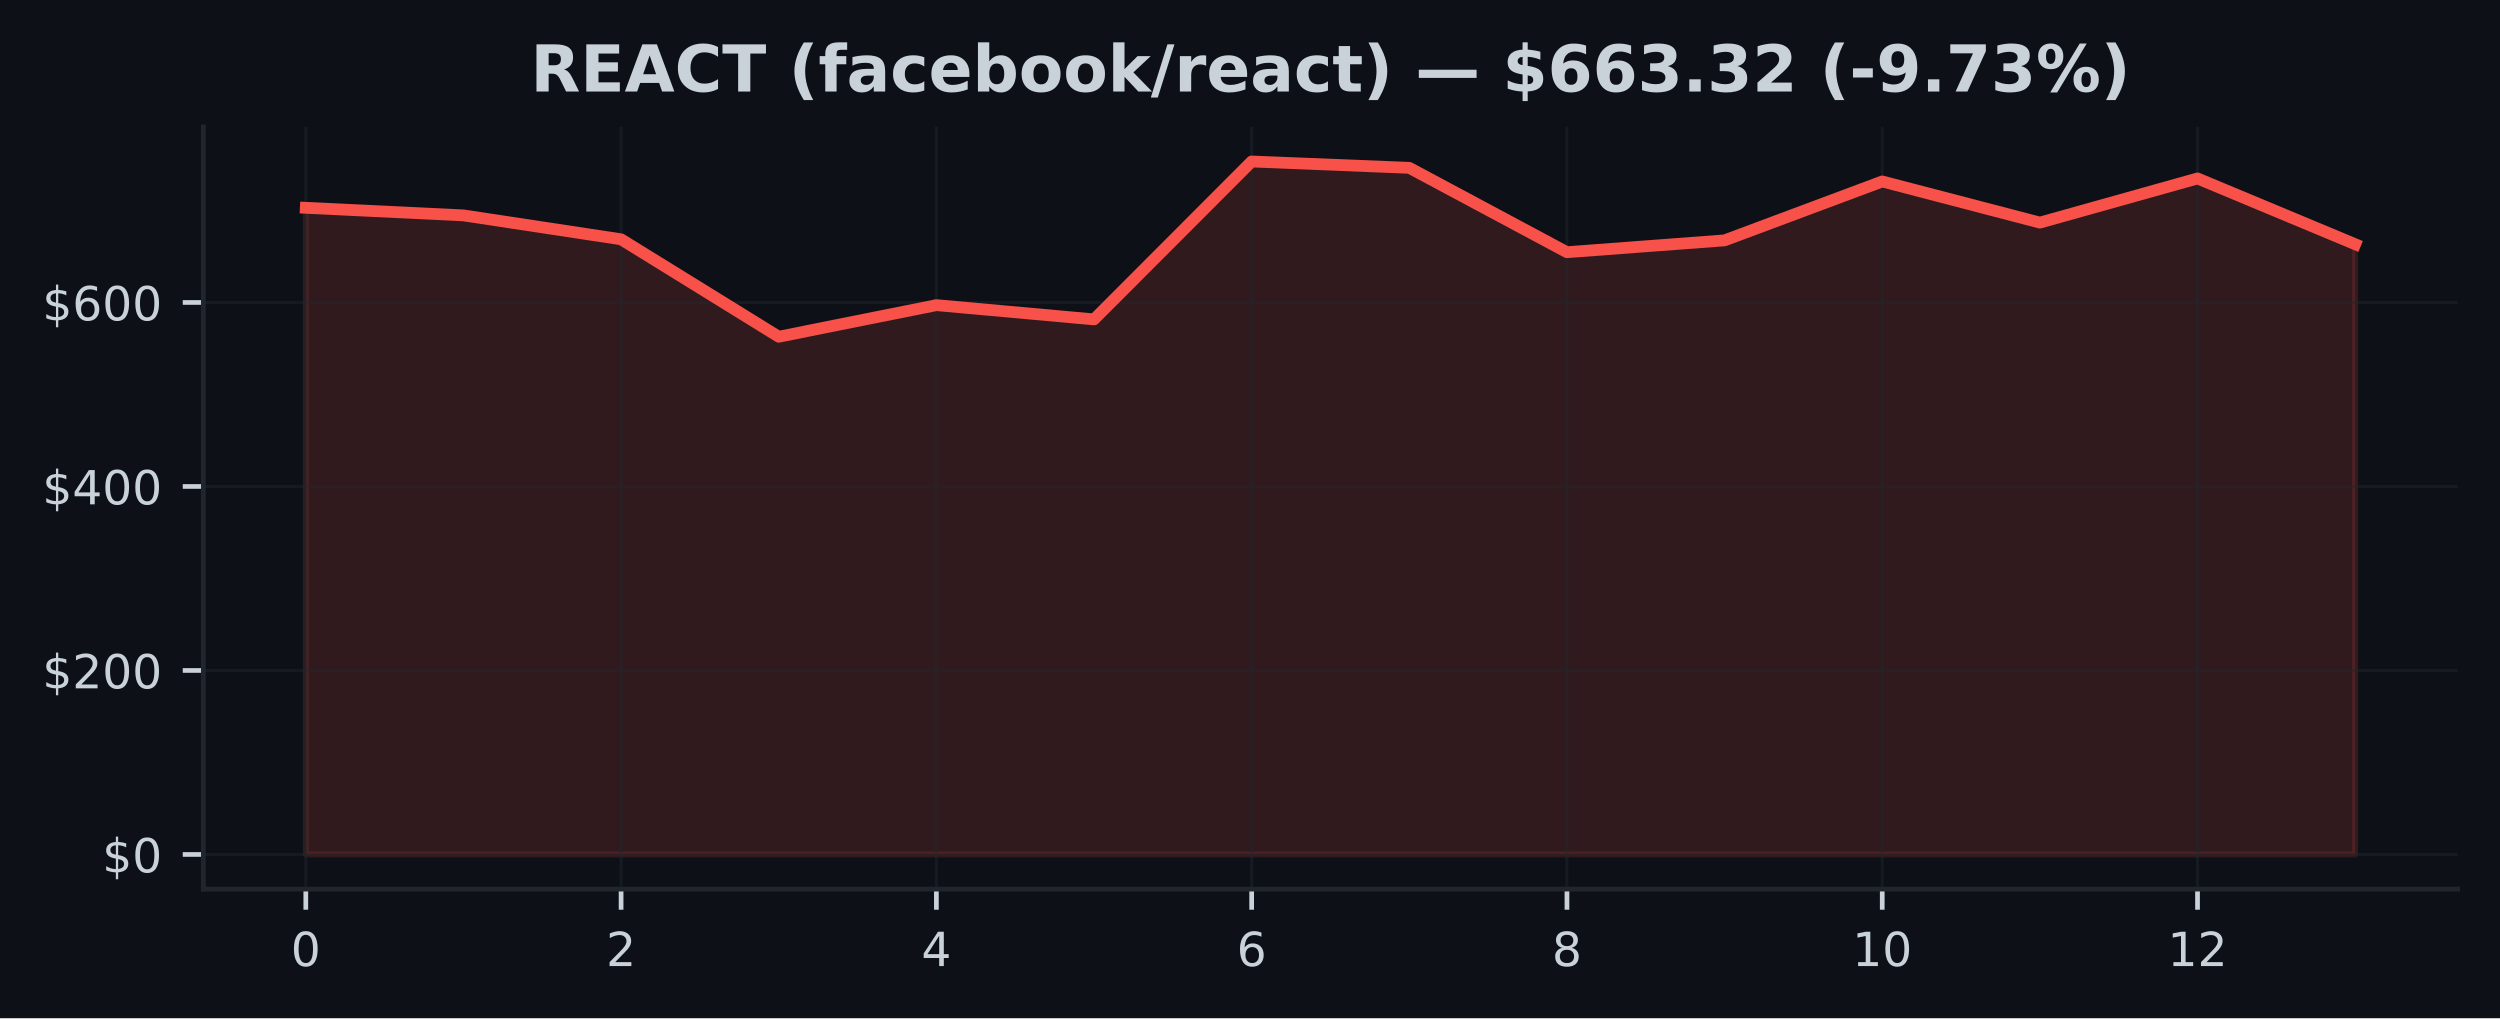
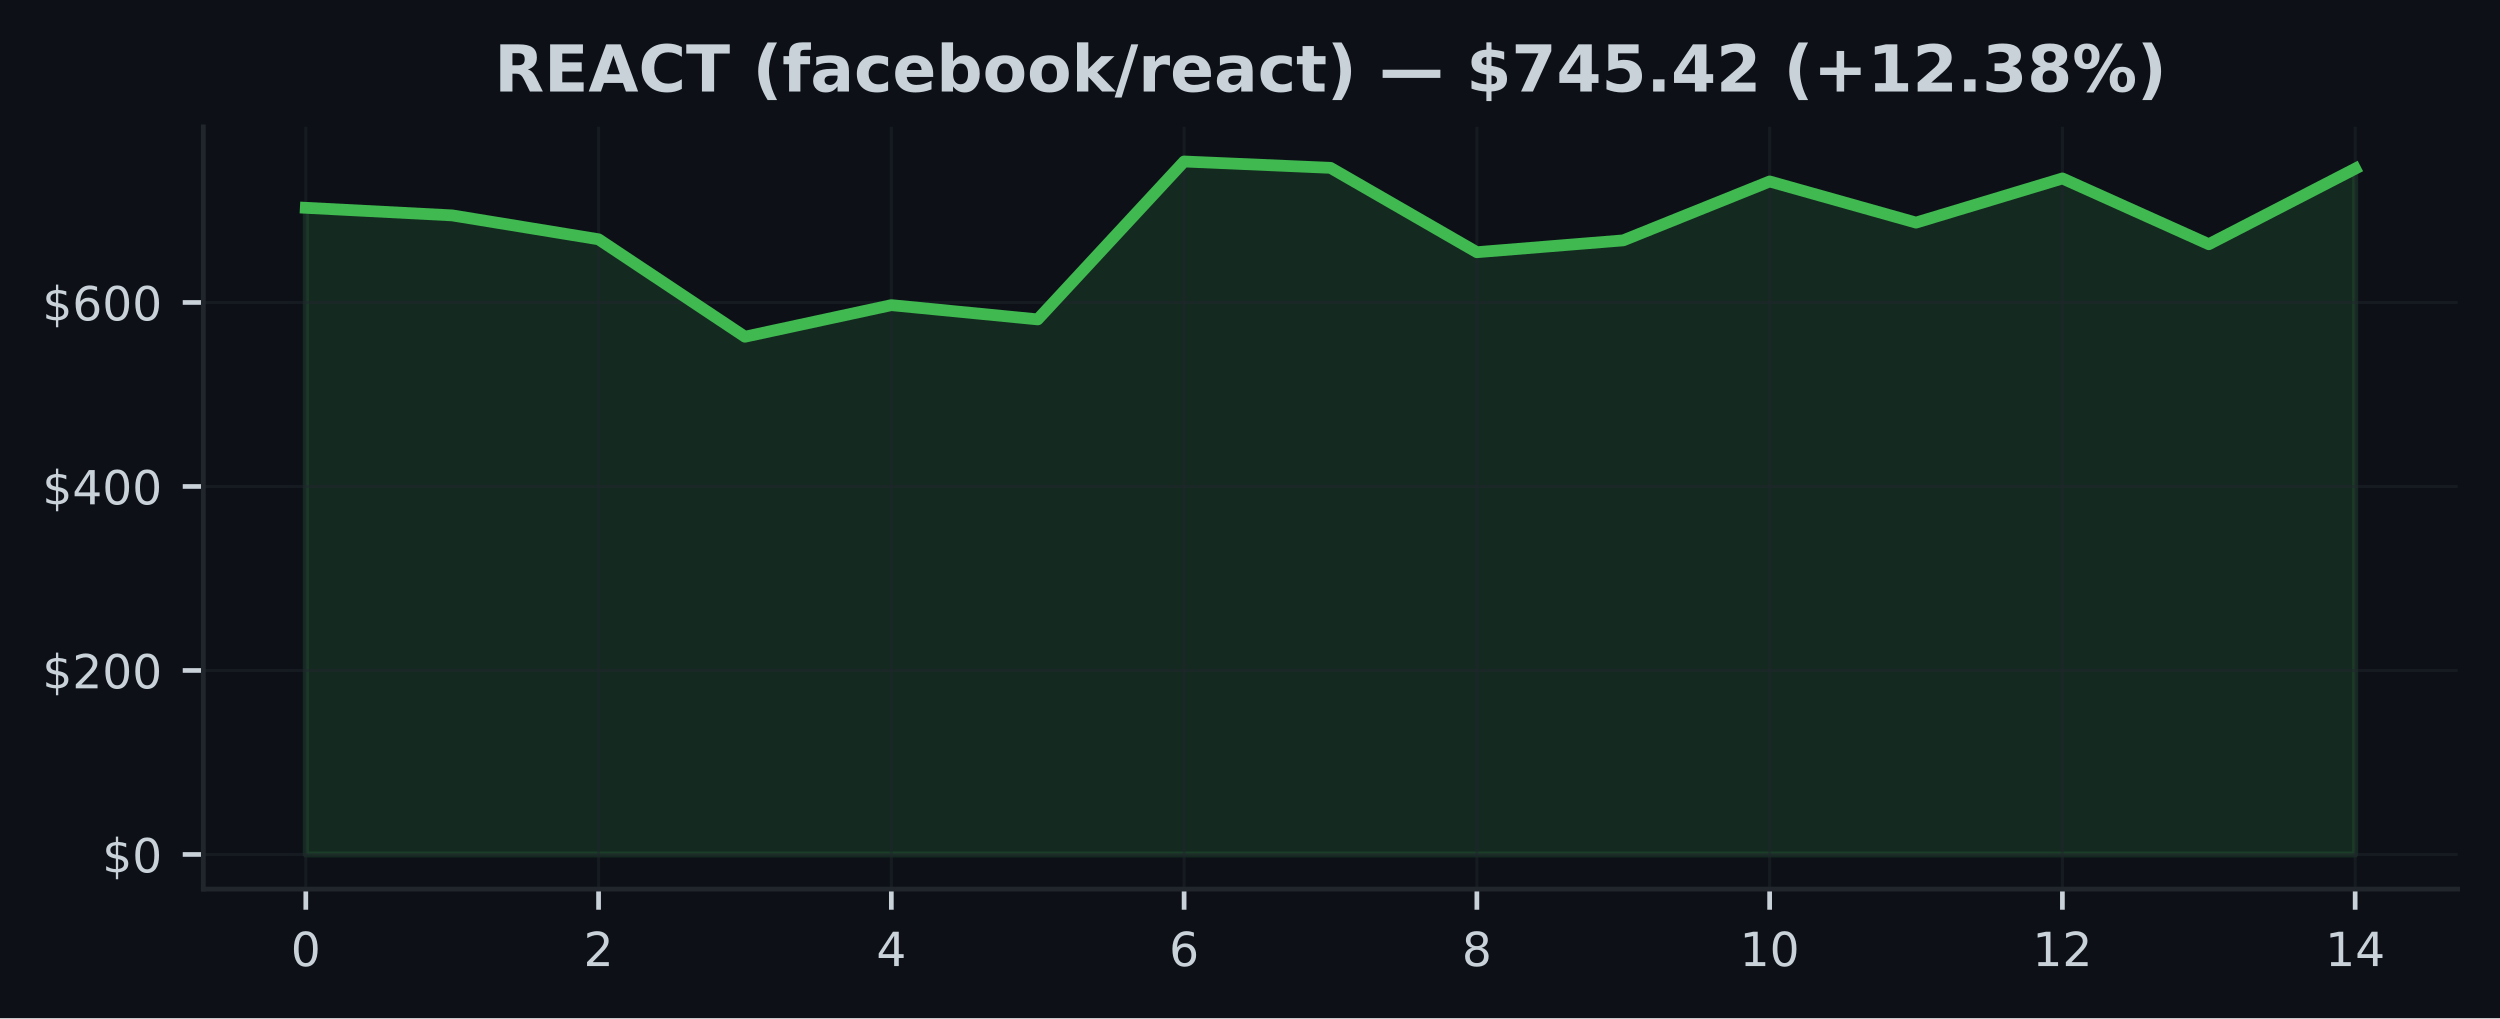
<svg xmlns="http://www.w3.org/2000/svg" xmlns:xlink="http://www.w3.org/1999/xlink" width="424.91pt" height="173.061pt" viewBox="0 0 424.91 173.061" version="1.1">
  <defs>
    <style type="text/css">*{stroke-linejoin: round; stroke-linecap: butt}</style>
  </defs>
  <g id="figure_1">
    <g id="patch_1">
      <path d="M 0 173.061  L 424.91 173.061  L 424.91 0  L 0 0  z " style="fill: #0d1117" />
    </g>
    <g id="axes_1">
      <g id="patch_2">
        <path d="M 34.56 151.118  L 417.71 151.118  L 417.71 21.558  L 34.56 21.558  z " style="fill: #0d1117" />
      </g>
      <g id="FillBetweenPolyCollection_1">
        <defs>
-           <path id="m80e72abc39" d="M 51.976 -27.832  L 51.976 -137.74  L 78.77 -136.45  L 105.563 -132.387  L 132.357 -115.827  L 159.151 -121.199  L 185.944 -118.775  L 212.738 -145.613  L 239.532 -144.531  L 266.326 -130.194  L 293.119 -132.208  L 319.913 -142.219  L 346.707 -135.225  L 373.5 -142.732  L 400.294 -131.552  L 400.294 -27.832  L 400.294 -27.832  L 373.5 -27.832  L 346.707 -27.832  L 319.913 -27.832  L 293.119 -27.832  L 266.326 -27.832  L 239.532 -27.832  L 212.738 -27.832  L 185.944 -27.832  L 159.151 -27.832  L 132.357 -27.832  L 105.563 -27.832  L 78.77 -27.832  L 51.976 -27.832  z " style="stroke: #f85149; stroke-opacity: 0.15" />
+           <path id="m8136af497d" d="M 51.976 -27.832  L 51.976 -137.74  L 76.856 -136.45  L 101.736 -132.387  L 126.616 -115.827  L 151.495 -121.199  L 176.375 -118.775  L 201.255 -145.613  L 226.135 -144.531  L 251.015 -130.194  L 275.895 -132.208  L 300.775 -142.219  L 325.654 -135.225  L 350.534 -142.732  L 375.414 -131.552  L 400.294 -144.389  L 400.294 -27.832  L 400.294 -27.832  L 375.414 -27.832  L 350.534 -27.832  L 325.654 -27.832  L 300.775 -27.832  L 275.895 -27.832  L 251.015 -27.832  L 226.135 -27.832  L 201.255 -27.832  L 176.375 -27.832  L 151.495 -27.832  L 126.616 -27.832  L 101.736 -27.832  L 76.856 -27.832  L 51.976 -27.832  z " style="stroke: #3fb950; stroke-opacity: 0.15" />
        </defs>
-         <g clip-path="url(#p061e5f7b12)">
-           <use xlink:href="#m80e72abc39" x="0" y="173.061" style="fill: #f85149; fill-opacity: 0.15; stroke: #f85149; stroke-opacity: 0.15" />
+         <g clip-path="url(#p5a2220705e)">
+           <use xlink:href="#m8136af497d" x="0" y="173.061" style="fill: #3fb950; fill-opacity: 0.15; stroke: #3fb950; stroke-opacity: 0.15" />
        </g>
      </g>
      <g id="matplotlib.axis_1">
        <g id="xtick_1">
          <g id="line2d_1">
-             <path d="M 51.976 151.118  L 51.976 21.558  " clip-path="url(#p061e5f7b12)" style="fill: none; stroke: #21262d; stroke-opacity: 0.5; stroke-width: 0.5; stroke-linecap: square" />
+             <path d="M 51.976 151.118  L 51.976 21.558  " clip-path="url(#p5a2220705e)" style="fill: none; stroke: #21262d; stroke-opacity: 0.5; stroke-width: 0.5; stroke-linecap: square" />
          </g>
          <g id="line2d_2">
            <defs>
-               <path id="m2c5a39b3ab" d="M 0 0  L 0 3.5  " style="stroke: #c9d1d9; stroke-width: 0.8" />
+               <path id="m34cea37f4f" d="M 0 0  L 0 3.5  " style="stroke: #c9d1d9; stroke-width: 0.8" />
            </defs>
            <g>
-               <use xlink:href="#m2c5a39b3ab" x="51.976" y="151.118" style="fill: #c9d1d9; stroke: #c9d1d9; stroke-width: 0.8" />
+               <use xlink:href="#m34cea37f4f" x="51.976" y="151.118" style="fill: #c9d1d9; stroke: #c9d1d9; stroke-width: 0.8" />
            </g>
          </g>
          <g id="text_1">
            <g style="fill: #c9d1d9" transform="translate(49.43091 164.197) scale(0.08 -0.08)">
              <defs>
                <path id="DejaVuSans-30" d="M 2034 4250  Q 1547 4250 1301 3770  Q 1056 3291 1056 2328  Q 1056 1369 1301 889  Q 1547 409 2034 409  Q 2525 409 2770 889  Q 3016 1369 3016 2328  Q 3016 3291 2770 3770  Q 2525 4250 2034 4250  z M 2034 4750  Q 2819 4750 3233 4129  Q 3647 3509 3647 2328  Q 3647 1150 3233 529  Q 2819 -91 2034 -91  Q 1250 -91 836 529  Q 422 1150 422 2328  Q 422 3509 836 4129  Q 1250 4750 2034 4750  z " transform="scale(0.015625)" />
              </defs>
              <use xlink:href="#DejaVuSans-30" />
            </g>
          </g>
        </g>
        <g id="xtick_2">
          <g id="line2d_3">
-             <path d="M 105.563 151.118  L 105.563 21.558  " clip-path="url(#p061e5f7b12)" style="fill: none; stroke: #21262d; stroke-opacity: 0.5; stroke-width: 0.5; stroke-linecap: square" />
+             <path d="M 101.736 151.118  L 101.736 21.558  " clip-path="url(#p5a2220705e)" style="fill: none; stroke: #21262d; stroke-opacity: 0.5; stroke-width: 0.5; stroke-linecap: square" />
          </g>
          <g id="line2d_4">
            <g>
-               <use xlink:href="#m2c5a39b3ab" x="105.563" y="151.118" style="fill: #c9d1d9; stroke: #c9d1d9; stroke-width: 0.8" />
+               <use xlink:href="#m34cea37f4f" x="101.736" y="151.118" style="fill: #c9d1d9; stroke: #c9d1d9; stroke-width: 0.8" />
            </g>
          </g>
          <g id="text_2">
-             <g style="fill: #c9d1d9" transform="translate(103.0183 164.197) scale(0.08 -0.08)">
+             <g style="fill: #c9d1d9" transform="translate(99.19065 164.197) scale(0.08 -0.08)">
              <defs>
                <path id="DejaVuSans-32" d="M 1228 531  L 3431 531  L 3431 0  L 469 0  L 469 531  Q 828 903 1448 1529  Q 2069 2156 2228 2338  Q 2531 2678 2651 2914  Q 2772 3150 2772 3378  Q 2772 3750 2511 3984  Q 2250 4219 1831 4219  Q 1534 4219 1204 4116  Q 875 4013 500 3803  L 500 4441  Q 881 4594 1212 4672  Q 1544 4750 1819 4750  Q 2544 4750 2975 4387  Q 3406 4025 3406 3419  Q 3406 3131 3298 2873  Q 3191 2616 2906 2266  Q 2828 2175 2409 1742  Q 1991 1309 1228 531  z " transform="scale(0.015625)" />
              </defs>
              <use xlink:href="#DejaVuSans-32" />
            </g>
          </g>
        </g>
        <g id="xtick_3">
          <g id="line2d_5">
-             <path d="M 159.151 151.118  L 159.151 21.558  " clip-path="url(#p061e5f7b12)" style="fill: none; stroke: #21262d; stroke-opacity: 0.5; stroke-width: 0.5; stroke-linecap: square" />
+             <path d="M 151.495 151.118  L 151.495 21.558  " clip-path="url(#p5a2220705e)" style="fill: none; stroke: #21262d; stroke-opacity: 0.5; stroke-width: 0.5; stroke-linecap: square" />
          </g>
          <g id="line2d_6">
            <g>
-               <use xlink:href="#m2c5a39b3ab" x="159.151" y="151.118" style="fill: #c9d1d9; stroke: #c9d1d9; stroke-width: 0.8" />
+               <use xlink:href="#m34cea37f4f" x="151.495" y="151.118" style="fill: #c9d1d9; stroke: #c9d1d9; stroke-width: 0.8" />
            </g>
          </g>
          <g id="text_3">
-             <g style="fill: #c9d1d9" transform="translate(156.6057 164.197) scale(0.08 -0.08)">
+             <g style="fill: #c9d1d9" transform="translate(148.9504 164.197) scale(0.08 -0.08)">
              <defs>
                <path id="DejaVuSans-34" d="M 2419 4116  L 825 1625  L 2419 1625  L 2419 4116  z M 2253 4666  L 3047 4666  L 3047 1625  L 3713 1625  L 3713 1100  L 3047 1100  L 3047 0  L 2419 0  L 2419 1100  L 313 1100  L 313 1709  L 2253 4666  z " transform="scale(0.015625)" />
              </defs>
              <use xlink:href="#DejaVuSans-34" />
            </g>
          </g>
        </g>
        <g id="xtick_4">
          <g id="line2d_7">
-             <path d="M 212.738 151.118  L 212.738 21.558  " clip-path="url(#p061e5f7b12)" style="fill: none; stroke: #21262d; stroke-opacity: 0.5; stroke-width: 0.5; stroke-linecap: square" />
+             <path d="M 201.255 151.118  L 201.255 21.558  " clip-path="url(#p5a2220705e)" style="fill: none; stroke: #21262d; stroke-opacity: 0.5; stroke-width: 0.5; stroke-linecap: square" />
          </g>
          <g id="line2d_8">
            <g>
-               <use xlink:href="#m2c5a39b3ab" x="212.738" y="151.118" style="fill: #c9d1d9; stroke: #c9d1d9; stroke-width: 0.8" />
+               <use xlink:href="#m34cea37f4f" x="201.255" y="151.118" style="fill: #c9d1d9; stroke: #c9d1d9; stroke-width: 0.8" />
            </g>
          </g>
          <g id="text_4">
-             <g style="fill: #c9d1d9" transform="translate(210.1931 164.197) scale(0.08 -0.08)">
+             <g style="fill: #c9d1d9" transform="translate(198.7101 164.197) scale(0.08 -0.08)">
              <defs>
                <path id="DejaVuSans-36" d="M 2113 2584  Q 1688 2584 1439 2293  Q 1191 2003 1191 1497  Q 1191 994 1439 701  Q 1688 409 2113 409  Q 2538 409 2786 701  Q 3034 994 3034 1497  Q 3034 2003 2786 2293  Q 2538 2584 2113 2584  z M 3366 4563  L 3366 3988  Q 3128 4100 2886 4159  Q 2644 4219 2406 4219  Q 1781 4219 1451 3797  Q 1122 3375 1075 2522  Q 1259 2794 1537 2939  Q 1816 3084 2150 3084  Q 2853 3084 3261 2657  Q 3669 2231 3669 1497  Q 3669 778 3244 343  Q 2819 -91 2113 -91  Q 1303 -91 875 529  Q 447 1150 447 2328  Q 447 3434 972 4092  Q 1497 4750 2381 4750  Q 2619 4750 2861 4703  Q 3103 4656 3366 4563  z " transform="scale(0.015625)" />
              </defs>
              <use xlink:href="#DejaVuSans-36" />
            </g>
          </g>
        </g>
        <g id="xtick_5">
          <g id="line2d_9">
-             <path d="M 266.326 151.118  L 266.326 21.558  " clip-path="url(#p061e5f7b12)" style="fill: none; stroke: #21262d; stroke-opacity: 0.5; stroke-width: 0.5; stroke-linecap: square" />
+             <path d="M 251.015 151.118  L 251.015 21.558  " clip-path="url(#p5a2220705e)" style="fill: none; stroke: #21262d; stroke-opacity: 0.5; stroke-width: 0.5; stroke-linecap: square" />
          </g>
          <g id="line2d_10">
            <g>
-               <use xlink:href="#m2c5a39b3ab" x="266.326" y="151.118" style="fill: #c9d1d9; stroke: #c9d1d9; stroke-width: 0.8" />
+               <use xlink:href="#m34cea37f4f" x="251.015" y="151.118" style="fill: #c9d1d9; stroke: #c9d1d9; stroke-width: 0.8" />
            </g>
          </g>
          <g id="text_5">
-             <g style="fill: #c9d1d9" transform="translate(263.7806 164.197) scale(0.08 -0.08)">
+             <g style="fill: #c9d1d9" transform="translate(248.4699 164.197) scale(0.08 -0.08)">
              <defs>
                <path id="DejaVuSans-38" d="M 2034 2216  Q 1584 2216 1326 1975  Q 1069 1734 1069 1313  Q 1069 891 1326 650  Q 1584 409 2034 409  Q 2484 409 2743 651  Q 3003 894 3003 1313  Q 3003 1734 2745 1975  Q 2488 2216 2034 2216  z M 1403 2484  Q 997 2584 770 2862  Q 544 3141 544 3541  Q 544 4100 942 4425  Q 1341 4750 2034 4750  Q 2731 4750 3128 4425  Q 3525 4100 3525 3541  Q 3525 3141 3298 2862  Q 3072 2584 2669 2484  Q 3125 2378 3379 2068  Q 3634 1759 3634 1313  Q 3634 634 3220 271  Q 2806 -91 2034 -91  Q 1263 -91 848 271  Q 434 634 434 1313  Q 434 1759 690 2068  Q 947 2378 1403 2484  z M 1172 3481  Q 1172 3119 1398 2916  Q 1625 2713 2034 2713  Q 2441 2713 2670 2916  Q 2900 3119 2900 3481  Q 2900 3844 2670 4047  Q 2441 4250 2034 4250  Q 1625 4250 1398 4047  Q 1172 3844 1172 3481  z " transform="scale(0.015625)" />
              </defs>
              <use xlink:href="#DejaVuSans-38" />
            </g>
          </g>
        </g>
        <g id="xtick_6">
          <g id="line2d_11">
-             <path d="M 319.913 151.118  L 319.913 21.558  " clip-path="url(#p061e5f7b12)" style="fill: none; stroke: #21262d; stroke-opacity: 0.5; stroke-width: 0.5; stroke-linecap: square" />
+             <path d="M 300.775 151.118  L 300.775 21.558  " clip-path="url(#p5a2220705e)" style="fill: none; stroke: #21262d; stroke-opacity: 0.5; stroke-width: 0.5; stroke-linecap: square" />
          </g>
          <g id="line2d_12">
            <g>
-               <use xlink:href="#m2c5a39b3ab" x="319.913" y="151.118" style="fill: #c9d1d9; stroke: #c9d1d9; stroke-width: 0.8" />
+               <use xlink:href="#m34cea37f4f" x="300.775" y="151.118" style="fill: #c9d1d9; stroke: #c9d1d9; stroke-width: 0.8" />
            </g>
          </g>
          <g id="text_6">
-             <g style="fill: #c9d1d9" transform="translate(314.823 164.197) scale(0.08 -0.08)">
+             <g style="fill: #c9d1d9" transform="translate(295.6846 164.197) scale(0.08 -0.08)">
              <defs>
                <path id="DejaVuSans-31" d="M 794 531  L 1825 531  L 1825 4091  L 703 3866  L 703 4441  L 1819 4666  L 2450 4666  L 2450 531  L 3481 531  L 3481 0  L 794 0  L 794 531  z " transform="scale(0.015625)" />
              </defs>
              <use xlink:href="#DejaVuSans-31" />
              <use xlink:href="#DejaVuSans-30" transform="translate(63.62305 0)" />
            </g>
          </g>
        </g>
        <g id="xtick_7">
          <g id="line2d_13">
-             <path d="M 373.5 151.118  L 373.5 21.558  " clip-path="url(#p061e5f7b12)" style="fill: none; stroke: #21262d; stroke-opacity: 0.5; stroke-width: 0.5; stroke-linecap: square" />
+             <path d="M 350.534 151.118  L 350.534 21.558  " clip-path="url(#p5a2220705e)" style="fill: none; stroke: #21262d; stroke-opacity: 0.5; stroke-width: 0.5; stroke-linecap: square" />
          </g>
          <g id="line2d_14">
            <g>
-               <use xlink:href="#m2c5a39b3ab" x="373.5" y="151.118" style="fill: #c9d1d9; stroke: #c9d1d9; stroke-width: 0.8" />
+               <use xlink:href="#m34cea37f4f" x="350.534" y="151.118" style="fill: #c9d1d9; stroke: #c9d1d9; stroke-width: 0.8" />
            </g>
          </g>
          <g id="text_7">
-             <g style="fill: #c9d1d9" transform="translate(368.4104 164.197) scale(0.08 -0.08)">
+             <g style="fill: #c9d1d9" transform="translate(345.4444 164.197) scale(0.08 -0.08)">
              <use xlink:href="#DejaVuSans-31" />
              <use xlink:href="#DejaVuSans-32" transform="translate(63.62305 0)" />
            </g>
          </g>
        </g>
+         <g id="xtick_8">
+           <g id="line2d_15">
+             <path d="M 400.294 151.118  L 400.294 21.558  " clip-path="url(#p5a2220705e)" style="fill: none; stroke: #21262d; stroke-opacity: 0.5; stroke-width: 0.5; stroke-linecap: square" />
+           </g>
+           <g id="line2d_16">
+             <g>
+               <use xlink:href="#m34cea37f4f" x="400.294" y="151.118" style="fill: #c9d1d9; stroke: #c9d1d9; stroke-width: 0.8" />
+             </g>
+           </g>
+           <g id="text_8">
+             <g style="fill: #c9d1d9" transform="translate(395.2041 164.197) scale(0.08 -0.08)">
+               <use xlink:href="#DejaVuSans-31" />
+               <use xlink:href="#DejaVuSans-34" transform="translate(63.62305 0)" />
+             </g>
+           </g>
+         </g>
      </g>
      <g id="matplotlib.axis_2">
        <g id="ytick_1">
-           <g id="line2d_15">
-             <path d="M 34.56 145.229  L 417.71 145.229  " clip-path="url(#p061e5f7b12)" style="fill: none; stroke: #21262d; stroke-opacity: 0.5; stroke-width: 0.5; stroke-linecap: square" />
-           </g>
-           <g id="line2d_16">
+           <g id="line2d_17">
+             <path d="M 34.56 145.229  L 417.71 145.229  " clip-path="url(#p5a2220705e)" style="fill: none; stroke: #21262d; stroke-opacity: 0.5; stroke-width: 0.5; stroke-linecap: square" />
+           </g>
+           <g id="line2d_18">
            <defs>
-               <path id="ma622547dcd" d="M 0 0  L -3.5 0  " style="stroke: #c9d1d9; stroke-width: 0.8" />
+               <path id="m2029dc9659" d="M 0 0  L -3.5 0  " style="stroke: #c9d1d9; stroke-width: 0.8" />
            </defs>
            <g>
-               <use xlink:href="#ma622547dcd" x="34.56" y="145.229" style="fill: #c9d1d9; stroke: #c9d1d9; stroke-width: 0.8" />
-             </g>
-           </g>
-           <g id="text_8">
+               <use xlink:href="#m2029dc9659" x="34.56" y="145.229" style="fill: #c9d1d9; stroke: #c9d1d9; stroke-width: 0.8" />
+             </g>
+           </g>
+           <g id="text_9">
            <g style="fill: #c9d1d9" transform="translate(17.38 148.2686) scale(0.08 -0.08)">
              <defs>
                <path id="DejaVuSans-24" d="M 2163 -941  L 1850 -941  L 1847 0  Q 1519 6 1191 76  Q 863 147 531 288  L 531 850  Q 850 650 1176 548  Q 1503 447 1850 444  L 1850 1869  Q 1159 1981 845 2250  Q 531 2519 531 2988  Q 531 3497 872 3790  Q 1213 4084 1850 4128  L 1850 4863  L 2163 4863  L 2163 4138  Q 2453 4125 2725 4076  Q 2997 4028 3256 3944  L 3256 3397  Q 2997 3528 2723 3600  Q 2450 3672 2163 3684  L 2163 2350  Q 2872 2241 3206 1959  Q 3541 1678 3541 1191  Q 3541 663 3186 358  Q 2831 53 2163 6  L 2163 -941  z M 1850 2406  L 1850 3688  Q 1488 3647 1297 3481  Q 1106 3316 1106 3041  Q 1106 2772 1282 2622  Q 1459 2472 1850 2406  z M 2163 1806  L 2163 453  Q 2559 506 2761 678  Q 2963 850 2963 1131  Q 2963 1406 2770 1568  Q 2578 1731 2163 1806  z " transform="scale(0.015625)" />
              </defs>
              <use xlink:href="#DejaVuSans-24" />
              <use xlink:href="#DejaVuSans-30" transform="translate(63.62305 0)" />
            </g>
          </g>
        </g>
        <g id="ytick_2">
-           <g id="line2d_17">
-             <path d="M 34.56 113.956  L 417.71 113.956  " clip-path="url(#p061e5f7b12)" style="fill: none; stroke: #21262d; stroke-opacity: 0.5; stroke-width: 0.5; stroke-linecap: square" />
-           </g>
-           <g id="line2d_18">
-             <g>
-               <use xlink:href="#ma622547dcd" x="34.56" y="113.956" style="fill: #c9d1d9; stroke: #c9d1d9; stroke-width: 0.8" />
-             </g>
-           </g>
-           <g id="text_9">
+           <g id="line2d_19">
+             <path d="M 34.56 113.956  L 417.71 113.956  " clip-path="url(#p5a2220705e)" style="fill: none; stroke: #21262d; stroke-opacity: 0.5; stroke-width: 0.5; stroke-linecap: square" />
+           </g>
+           <g id="line2d_20">
+             <g>
+               <use xlink:href="#m2029dc9659" x="34.56" y="113.956" style="fill: #c9d1d9; stroke: #c9d1d9; stroke-width: 0.8" />
+             </g>
+           </g>
+           <g id="text_10">
            <g style="fill: #c9d1d9" transform="translate(7.2 116.9956) scale(0.08 -0.08)">
              <use xlink:href="#DejaVuSans-24" />
              <use xlink:href="#DejaVuSans-32" transform="translate(63.62305 0)" />
              <use xlink:href="#DejaVuSans-30" transform="translate(127.2461 0)" />
              <use xlink:href="#DejaVuSans-30" transform="translate(190.8691 0)" />
            </g>
          </g>
        </g>
        <g id="ytick_3">
-           <g id="line2d_19">
-             <path d="M 34.56 82.683  L 417.71 82.683  " clip-path="url(#p061e5f7b12)" style="fill: none; stroke: #21262d; stroke-opacity: 0.5; stroke-width: 0.5; stroke-linecap: square" />
-           </g>
-           <g id="line2d_20">
-             <g>
-               <use xlink:href="#ma622547dcd" x="34.56" y="82.683" style="fill: #c9d1d9; stroke: #c9d1d9; stroke-width: 0.8" />
-             </g>
-           </g>
-           <g id="text_10">
+           <g id="line2d_21">
+             <path d="M 34.56 82.683  L 417.71 82.683  " clip-path="url(#p5a2220705e)" style="fill: none; stroke: #21262d; stroke-opacity: 0.5; stroke-width: 0.5; stroke-linecap: square" />
+           </g>
+           <g id="line2d_22">
+             <g>
+               <use xlink:href="#m2029dc9659" x="34.56" y="82.683" style="fill: #c9d1d9; stroke: #c9d1d9; stroke-width: 0.8" />
+             </g>
+           </g>
+           <g id="text_11">
            <g style="fill: #c9d1d9" transform="translate(7.2 85.72263) scale(0.08 -0.08)">
              <use xlink:href="#DejaVuSans-24" />
              <use xlink:href="#DejaVuSans-34" transform="translate(63.62305 0)" />
              <use xlink:href="#DejaVuSans-30" transform="translate(127.2461 0)" />
              <use xlink:href="#DejaVuSans-30" transform="translate(190.8691 0)" />
            </g>
          </g>
        </g>
        <g id="ytick_4">
-           <g id="line2d_21">
-             <path d="M 34.56 51.41  L 417.71 51.41  " clip-path="url(#p061e5f7b12)" style="fill: none; stroke: #21262d; stroke-opacity: 0.5; stroke-width: 0.5; stroke-linecap: square" />
-           </g>
-           <g id="line2d_22">
-             <g>
-               <use xlink:href="#ma622547dcd" x="34.56" y="51.41" style="fill: #c9d1d9; stroke: #c9d1d9; stroke-width: 0.8" />
-             </g>
-           </g>
-           <g id="text_11">
+           <g id="line2d_23">
+             <path d="M 34.56 51.41  L 417.71 51.41  " clip-path="url(#p5a2220705e)" style="fill: none; stroke: #21262d; stroke-opacity: 0.5; stroke-width: 0.5; stroke-linecap: square" />
+           </g>
+           <g id="line2d_24">
+             <g>
+               <use xlink:href="#m2029dc9659" x="34.56" y="51.41" style="fill: #c9d1d9; stroke: #c9d1d9; stroke-width: 0.8" />
+             </g>
+           </g>
+           <g id="text_12">
            <g style="fill: #c9d1d9" transform="translate(7.2 54.44966) scale(0.08 -0.08)">
              <use xlink:href="#DejaVuSans-24" />
              <use xlink:href="#DejaVuSans-36" transform="translate(63.62305 0)" />
              <use xlink:href="#DejaVuSans-30" transform="translate(127.2461 0)" />
              <use xlink:href="#DejaVuSans-30" transform="translate(190.8691 0)" />
            </g>
          </g>
        </g>
      </g>
-       <g id="line2d_23">
-         <path d="M 51.976 35.32  L 78.77 36.61  L 105.563 40.674  L 132.357 57.233  L 159.151 51.862  L 185.944 54.286  L 212.738 27.447  L 239.532 28.529  L 266.326 42.867  L 293.119 40.853  L 319.913 30.842  L 346.707 37.836  L 373.5 30.329  L 400.294 41.509  " clip-path="url(#p061e5f7b12)" style="fill: none; stroke: #f85149; stroke-width: 2; stroke-linecap: square" />
+       <g id="line2d_25">
+         <path d="M 51.976 35.32  L 76.856 36.61  L 101.736 40.674  L 126.616 57.233  L 151.495 51.862  L 176.375 54.286  L 201.255 27.447  L 226.135 28.529  L 251.015 42.867  L 275.895 40.853  L 300.775 30.842  L 325.654 37.836  L 350.534 30.329  L 375.414 41.509  L 400.294 28.672  " clip-path="url(#p5a2220705e)" style="fill: none; stroke: #3fb950; stroke-width: 2; stroke-linecap: square" />
      </g>
      <g id="patch_3">
        <path d="M 34.56 151.118  L 34.56 21.558  " style="fill: none; stroke: #21262d; stroke-width: 0.8; stroke-linejoin: miter; stroke-linecap: square" />
      </g>
      <g id="patch_4">
        <path d="M 34.56 151.118  L 417.71 151.118  " style="fill: none; stroke: #21262d; stroke-width: 0.8; stroke-linejoin: miter; stroke-linecap: square" />
      </g>
-       <g id="text_12">
-         <g style="fill: #c9d1d9" transform="translate(90.17156 15.55828) scale(0.11 -0.11)">
+       <g id="text_13">
+         <g style="fill: #c9d1d9" transform="translate(84.01844 15.55828) scale(0.11 -0.11)">
          <defs>
            <path id="DejaVuSans-Bold-52" d="M 2297 2597  Q 2675 2597 2839 2737  Q 3003 2878 3003 3200  Q 3003 3519 2839 3656  Q 2675 3794 2297 3794  L 1791 3794  L 1791 2597  L 2297 2597  z M 1791 1766  L 1791 0  L 588 0  L 588 4666  L 2425 4666  Q 3347 4666 3776 4356  Q 4206 4047 4206 3378  Q 4206 2916 3982 2619  Q 3759 2322 3309 2181  Q 3556 2125 3751 1926  Q 3947 1728 4147 1325  L 4800 0  L 3519 0  L 2950 1159  Q 2778 1509 2601 1637  Q 2425 1766 2131 1766  L 1791 1766  z " transform="scale(0.015625)" />
            <path id="DejaVuSans-Bold-45" d="M 588 4666  L 3834 4666  L 3834 3756  L 1791 3756  L 1791 2888  L 3713 2888  L 3713 1978  L 1791 1978  L 1791 909  L 3903 909  L 3903 0  L 588 0  L 588 4666  z " transform="scale(0.015625)" />
            <path id="DejaVuSans-Bold-41" d="M 3419 850  L 1538 850  L 1241 0  L 31 0  L 1759 4666  L 3194 4666  L 4922 0  L 3713 0  L 3419 850  z M 1838 1716  L 3116 1716  L 2478 3572  L 1838 1716  z " transform="scale(0.015625)" />
            <path id="DejaVuSans-Bold-43" d="M 4288 256  Q 3956 84 3597 -3  Q 3238 -91 2847 -91  Q 1681 -91 1000 561  Q 319 1213 319 2328  Q 319 3447 1000 4098  Q 1681 4750 2847 4750  Q 3238 4750 3597 4662  Q 3956 4575 4288 4403  L 4288 3438  Q 3953 3666 3628 3772  Q 3303 3878 2944 3878  Q 2300 3878 1931 3465  Q 1563 3053 1563 2328  Q 1563 1606 1931 1193  Q 2300 781 2944 781  Q 3303 781 3628 887  Q 3953 994 4288 1222  L 4288 256  z " transform="scale(0.015625)" />
            <path id="DejaVuSans-Bold-54" d="M 31 4666  L 4331 4666  L 4331 3756  L 2784 3756  L 2784 0  L 1581 0  L 1581 3756  L 31 3756  L 31 4666  z " transform="scale(0.015625)" />
            <path id="DejaVuSans-Bold-20" transform="scale(0.015625)" />
            <path id="DejaVuSans-Bold-28" d="M 2413 -844  L 1484 -844  Q 1006 -72 778 623  Q 550 1319 550 2003  Q 550 2688 779 3389  Q 1009 4091 1484 4856  L 2413 4856  Q 2013 4116 1813 3408  Q 1613 2700 1613 2009  Q 1613 1319 1811 609  Q 2009 -100 2413 -844  z " transform="scale(0.015625)" />
            <path id="DejaVuSans-Bold-66" d="M 2841 4863  L 2841 4128  L 2222 4128  Q 1984 4128 1890 4042  Q 1797 3956 1797 3744  L 1797 3500  L 2753 3500  L 2753 2700  L 1797 2700  L 1797 0  L 678 0  L 678 2700  L 122 2700  L 122 3500  L 678 3500  L 678 3744  Q 678 4316 997 4589  Q 1316 4863 1984 4863  L 2841 4863  z " transform="scale(0.015625)" />
            <path id="DejaVuSans-Bold-61" d="M 2106 1575  Q 1756 1575 1579 1456  Q 1403 1338 1403 1106  Q 1403 894 1545 773  Q 1688 653 1941 653  Q 2256 653 2472 879  Q 2688 1106 2688 1447  L 2688 1575  L 2106 1575  z M 3816 1997  L 3816 0  L 2688 0  L 2688 519  Q 2463 200 2181 54  Q 1900 -91 1497 -91  Q 953 -91 614 226  Q 275 544 275 1050  Q 275 1666 698 1953  Q 1122 2241 2028 2241  L 2688 2241  L 2688 2328  Q 2688 2594 2478 2717  Q 2269 2841 1825 2841  Q 1466 2841 1156 2769  Q 847 2697 581 2553  L 581 3406  Q 941 3494 1303 3539  Q 1666 3584 2028 3584  Q 2975 3584 3395 3211  Q 3816 2838 3816 1997  z " transform="scale(0.015625)" />
            <path id="DejaVuSans-Bold-63" d="M 3366 3391  L 3366 2478  Q 3138 2634 2908 2709  Q 2678 2784 2431 2784  Q 1963 2784 1702 2511  Q 1441 2238 1441 1747  Q 1441 1256 1702 982  Q 1963 709 2431 709  Q 2694 709 2930 787  Q 3166 866 3366 1019  L 3366 103  Q 3103 6 2833 -42  Q 2563 -91 2291 -91  Q 1344 -91 809 395  Q 275 881 275 1747  Q 275 2613 809 3098  Q 1344 3584 2291 3584  Q 2566 3584 2833 3536  Q 3100 3488 3366 3391  z " transform="scale(0.015625)" />
            <path id="DejaVuSans-Bold-65" d="M 4031 1759  L 4031 1441  L 1416 1441  Q 1456 1047 1700 850  Q 1944 653 2381 653  Q 2734 653 3104 758  Q 3475 863 3866 1075  L 3866 213  Q 3469 63 3072 -14  Q 2675 -91 2278 -91  Q 1328 -91 801 392  Q 275 875 275 1747  Q 275 2603 792 3093  Q 1309 3584 2216 3584  Q 3041 3584 3536 3087  Q 4031 2591 4031 1759  z M 2881 2131  Q 2881 2450 2695 2645  Q 2509 2841 2209 2841  Q 1884 2841 1681 2658  Q 1478 2475 1428 2131  L 2881 2131  z " transform="scale(0.015625)" />
            <path id="DejaVuSans-Bold-62" d="M 2400 722  Q 2759 722 2948 984  Q 3138 1247 3138 1747  Q 3138 2247 2948 2509  Q 2759 2772 2400 2772  Q 2041 2772 1848 2508  Q 1656 2244 1656 1747  Q 1656 1250 1848 986  Q 2041 722 2400 722  z M 1656 2988  Q 1888 3294 2169 3439  Q 2450 3584 2816 3584  Q 3463 3584 3878 3070  Q 4294 2556 4294 1747  Q 4294 938 3878 423  Q 3463 -91 2816 -91  Q 2450 -91 2169 54  Q 1888 200 1656 506  L 1656 0  L 538 0  L 538 4863  L 1656 4863  L 1656 2988  z " transform="scale(0.015625)" />
            <path id="DejaVuSans-Bold-6f" d="M 2203 2784  Q 1831 2784 1636 2517  Q 1441 2250 1441 1747  Q 1441 1244 1636 976  Q 1831 709 2203 709  Q 2569 709 2762 976  Q 2956 1244 2956 1747  Q 2956 2250 2762 2517  Q 2569 2784 2203 2784  z M 2203 3584  Q 3106 3584 3614 3096  Q 4122 2609 4122 1747  Q 4122 884 3614 396  Q 3106 -91 2203 -91  Q 1297 -91 786 396  Q 275 884 275 1747  Q 275 2609 786 3096  Q 1297 3584 2203 3584  z " transform="scale(0.015625)" />
            <path id="DejaVuSans-Bold-6b" d="M 538 4863  L 1656 4863  L 1656 2216  L 2944 3500  L 4244 3500  L 2534 1894  L 4378 0  L 3022 0  L 1656 1459  L 1656 0  L 538 0  L 538 4863  z " transform="scale(0.015625)" />
            <path id="DejaVuSans-Bold-2f" d="M 1644 4666  L 2338 4666  L 691 -594  L 0 -594  L 1644 4666  z " transform="scale(0.015625)" />
            <path id="DejaVuSans-Bold-72" d="M 3138 2547  Q 2991 2616 2845 2648  Q 2700 2681 2553 2681  Q 2122 2681 1889 2404  Q 1656 2128 1656 1613  L 1656 0  L 538 0  L 538 3500  L 1656 3500  L 1656 2925  Q 1872 3269 2151 3426  Q 2431 3584 2822 3584  Q 2878 3584 2943 3579  Q 3009 3575 3134 3559  L 3138 2547  z " transform="scale(0.015625)" />
            <path id="DejaVuSans-Bold-74" d="M 1759 4494  L 1759 3500  L 2913 3500  L 2913 2700  L 1759 2700  L 1759 1216  Q 1759 972 1856 886  Q 1953 800 2241 800  L 2816 800  L 2816 0  L 1856 0  Q 1194 0 917 276  Q 641 553 641 1216  L 641 2700  L 84 2700  L 84 3500  L 641 3500  L 641 4494  L 1759 4494  z " transform="scale(0.015625)" />
            <path id="DejaVuSans-Bold-29" d="M 513 -844  Q 913 -100 1113 609  Q 1313 1319 1313 2009  Q 1313 2700 1113 3408  Q 913 4116 513 4856  L 1441 4856  Q 1916 4091 2145 3389  Q 2375 2688 2375 2003  Q 2375 1319 2147 623  Q 1919 -72 1441 -844  L 513 -844  z " transform="scale(0.015625)" />
            <path id="DejaVuSans-Bold-2014" d="M 344 2156  L 6056 2156  L 6056 1350  L 344 1350  L 344 2156  z " transform="scale(0.015625)" />
            <path id="DejaVuSans-Bold-24" d="M 2484 -941  L 1978 -941  L 1975 0  Q 1584 16 1218 87  Q 853 159 506 288  L 506 1106  Q 866 922 1233 823  Q 1600 725 1978 713  L 1978 1684  L 1875 1703  Q 1128 1834 814 2115  Q 500 2397 500 2925  Q 500 3484 883 3798  Q 1266 4113 1975 4141  L 1978 4863  L 2484 4863  L 2484 4153  Q 2797 4128 3109 4075  Q 3422 4022 3738 3938  L 3738 3144  Q 3425 3275 3112 3348  Q 2800 3422 2484 3438  L 2484 2541  L 2584 2522  Q 3378 2397 3698 2105  Q 4019 1813 4019 1241  Q 4019 666 3637 358  Q 3256 50 2484 6  L 2484 -941  z M 1978 2613  L 1978 3428  Q 1756 3416 1623 3308  Q 1491 3200 1491 3034  Q 1491 2850 1612 2745  Q 1734 2641 1978 2613  z M 2484 1594  L 2484 725  Q 2756 728 2892 831  Q 3028 934 3028 1141  Q 3028 1353 2903 1458  Q 2778 1563 2484 1594  z " transform="scale(0.015625)" />
-             <path id="DejaVuSans-Bold-36" d="M 2316 2303  Q 2000 2303 1842 2098  Q 1684 1894 1684 1484  Q 1684 1075 1842 870  Q 2000 666 2316 666  Q 2634 666 2792 870  Q 2950 1075 2950 1484  Q 2950 1894 2792 2098  Q 2634 2303 2316 2303  z M 3803 4544  L 3803 3681  Q 3506 3822 3243 3889  Q 2981 3956 2731 3956  Q 2194 3956 1894 3657  Q 1594 3359 1544 2772  Q 1750 2925 1990 3001  Q 2231 3078 2516 3078  Q 3231 3078 3670 2659  Q 4109 2241 4109 1563  Q 4109 813 3618 361  Q 3128 -91 2303 -91  Q 1394 -91 895 523  Q 397 1138 397 2266  Q 397 3422 980 4083  Q 1563 4744 2578 4744  Q 2900 4744 3203 4694  Q 3506 4644 3803 4544  z " transform="scale(0.015625)" />
-             <path id="DejaVuSans-Bold-33" d="M 2981 2516  Q 3453 2394 3698 2092  Q 3944 1791 3944 1325  Q 3944 631 3412 270  Q 2881 -91 1863 -91  Q 1503 -91 1142 -33  Q 781 25 428 141  L 428 1069  Q 766 900 1098 814  Q 1431 728 1753 728  Q 2231 728 2486 893  Q 2741 1059 2741 1369  Q 2741 1688 2480 1852  Q 2219 2016 1709 2016  L 1228 2016  L 1228 2791  L 1734 2791  Q 2188 2791 2409 2933  Q 2631 3075 2631 3366  Q 2631 3634 2415 3781  Q 2200 3928 1806 3928  Q 1516 3928 1219 3862  Q 922 3797 628 3669  L 628 4550  Q 984 4650 1334 4700  Q 1684 4750 2022 4750  Q 2931 4750 3382 4451  Q 3834 4153 3834 3553  Q 3834 3144 3618 2883  Q 3403 2622 2981 2516  z " transform="scale(0.015625)" />
+             <path id="DejaVuSans-Bold-37" d="M 428 4666  L 3944 4666  L 3944 3988  L 2125 0  L 953 0  L 2675 3781  L 428 3781  L 428 4666  z " transform="scale(0.015625)" />
+             <path id="DejaVuSans-Bold-34" d="M 2356 3675  L 1038 1722  L 2356 1722  L 2356 3675  z M 2156 4666  L 3494 4666  L 3494 1722  L 4159 1722  L 4159 850  L 3494 850  L 3494 0  L 2356 0  L 2356 850  L 288 850  L 288 1881  L 2156 4666  z " transform="scale(0.015625)" />
+             <path id="DejaVuSans-Bold-35" d="M 678 4666  L 3669 4666  L 3669 3781  L 1638 3781  L 1638 3059  Q 1775 3097 1914 3117  Q 2053 3138 2203 3138  Q 3056 3138 3531 2711  Q 4006 2284 4006 1522  Q 4006 766 3489 337  Q 2972 -91 2053 -91  Q 1656 -91 1267 -14  Q 878 63 494 219  L 494 1166  Q 875 947 1217 837  Q 1559 728 1863 728  Q 2300 728 2551 942  Q 2803 1156 2803 1522  Q 2803 1891 2551 2103  Q 2300 2316 1863 2316  Q 1603 2316 1309 2248  Q 1016 2181 678 2041  L 678 4666  z " transform="scale(0.015625)" />
            <path id="DejaVuSans-Bold-2e" d="M 653 1209  L 1778 1209  L 1778 0  L 653 0  L 653 1209  z " transform="scale(0.015625)" />
            <path id="DejaVuSans-Bold-32" d="M 1844 884  L 3897 884  L 3897 0  L 506 0  L 506 884  L 2209 2388  Q 2438 2594 2547 2791  Q 2656 2988 2656 3200  Q 2656 3528 2436 3728  Q 2216 3928 1850 3928  Q 1569 3928 1234 3808  Q 900 3688 519 3450  L 519 4475  Q 925 4609 1322 4679  Q 1719 4750 2100 4750  Q 2938 4750 3402 4381  Q 3866 4013 3866 3353  Q 3866 2972 3669 2642  Q 3472 2313 2841 1759  L 1844 884  z " transform="scale(0.015625)" />
-             <path id="DejaVuSans-Bold-2d" d="M 347 2297  L 2309 2297  L 2309 1388  L 347 1388  L 347 2297  z " transform="scale(0.015625)" />
-             <path id="DejaVuSans-Bold-39" d="M 641 103  L 641 966  Q 928 831 1190 764  Q 1453 697 1709 697  Q 2247 697 2547 995  Q 2847 1294 2900 1881  Q 2688 1725 2447 1647  Q 2206 1569 1925 1569  Q 1209 1569 770 1986  Q 331 2403 331 3084  Q 331 3838 820 4291  Q 1309 4744 2131 4744  Q 3044 4744 3544 4128  Q 4044 3513 4044 2388  Q 4044 1231 3459 570  Q 2875 -91 1856 -91  Q 1528 -91 1228 -42  Q 928 6 641 103  z M 2125 2350  Q 2441 2350 2600 2554  Q 2759 2759 2759 3169  Q 2759 3575 2600 3781  Q 2441 3988 2125 3988  Q 1809 3988 1650 3781  Q 1491 3575 1491 3169  Q 1491 2759 1650 2554  Q 1809 2350 2125 2350  z " transform="scale(0.015625)" />
-             <path id="DejaVuSans-Bold-37" d="M 428 4666  L 3944 4666  L 3944 3988  L 2125 0  L 953 0  L 2675 3781  L 428 3781  L 428 4666  z " transform="scale(0.015625)" />
+             <path id="DejaVuSans-Bold-2b" d="M 3053 4013  L 3053 2375  L 4684 2375  L 4684 1638  L 3053 1638  L 3053 0  L 2309 0  L 2309 1638  L 678 1638  L 678 2375  L 2309 2375  L 2309 4013  L 3053 4013  z " transform="scale(0.015625)" />
+             <path id="DejaVuSans-Bold-31" d="M 750 831  L 1813 831  L 1813 3847  L 722 3622  L 722 4441  L 1806 4666  L 2950 4666  L 2950 831  L 4013 831  L 4013 0  L 750 0  L 750 831  z " transform="scale(0.015625)" />
+             <path id="DejaVuSans-Bold-33" d="M 2981 2516  Q 3453 2394 3698 2092  Q 3944 1791 3944 1325  Q 3944 631 3412 270  Q 2881 -91 1863 -91  Q 1503 -91 1142 -33  Q 781 25 428 141  L 428 1069  Q 766 900 1098 814  Q 1431 728 1753 728  Q 2231 728 2486 893  Q 2741 1059 2741 1369  Q 2741 1688 2480 1852  Q 2219 2016 1709 2016  L 1228 2016  L 1228 2791  L 1734 2791  Q 2188 2791 2409 2933  Q 2631 3075 2631 3366  Q 2631 3634 2415 3781  Q 2200 3928 1806 3928  Q 1516 3928 1219 3862  Q 922 3797 628 3669  L 628 4550  Q 984 4650 1334 4700  Q 1684 4750 2022 4750  Q 2931 4750 3382 4451  Q 3834 4153 3834 3553  Q 3834 3144 3618 2883  Q 3403 2622 2981 2516  z " transform="scale(0.015625)" />
+             <path id="DejaVuSans-Bold-38" d="M 2228 2088  Q 1891 2088 1709 1903  Q 1528 1719 1528 1375  Q 1528 1031 1709 848  Q 1891 666 2228 666  Q 2563 666 2741 848  Q 2919 1031 2919 1375  Q 2919 1722 2741 1905  Q 2563 2088 2228 2088  z M 1350 2484  Q 925 2613 709 2878  Q 494 3144 494 3541  Q 494 4131 934 4440  Q 1375 4750 2228 4750  Q 3075 4750 3515 4442  Q 3956 4134 3956 3541  Q 3956 3144 3739 2878  Q 3522 2613 3097 2484  Q 3572 2353 3814 2058  Q 4056 1763 4056 1313  Q 4056 619 3595 264  Q 3134 -91 2228 -91  Q 1319 -91 855 264  Q 391 619 391 1313  Q 391 1763 633 2058  Q 875 2353 1350 2484  z M 1631 3419  Q 1631 3141 1786 2991  Q 1941 2841 2228 2841  Q 2509 2841 2662 2991  Q 2816 3141 2816 3419  Q 2816 3697 2662 3845  Q 2509 3994 2228 3994  Q 1941 3994 1786 3844  Q 1631 3694 1631 3419  z " transform="scale(0.015625)" />
            <path id="DejaVuSans-Bold-25" d="M 4959 1925  Q 4738 1925 4616 1733  Q 4494 1541 4494 1184  Q 4494 825 4614 633  Q 4734 441 4959 441  Q 5184 441 5303 633  Q 5422 825 5422 1184  Q 5422 1541 5301 1733  Q 5181 1925 4959 1925  z M 4959 2450  Q 5541 2450 5875 2112  Q 6209 1775 6209 1184  Q 6209 594 5875 251  Q 5541 -91 4959 -91  Q 4378 -91 4042 251  Q 3706 594 3706 1184  Q 3706 1772 4042 2111  Q 4378 2450 4959 2450  z M 2094 -91  L 1403 -91  L 4319 4750  L 5013 4750  L 2094 -91  z M 1453 4750  Q 2034 4750 2367 4411  Q 2700 4072 2700 3481  Q 2700 2891 2367 2550  Q 2034 2209 1453 2209  Q 872 2209 539 2550  Q 206 2891 206 3481  Q 206 4072 539 4411  Q 872 4750 1453 4750  z M 1453 4225  Q 1228 4225 1106 4031  Q 984 3838 984 3481  Q 984 3122 1106 2926  Q 1228 2731 1453 2731  Q 1678 2731 1798 2926  Q 1919 3122 1919 3481  Q 1919 3838 1797 4031  Q 1675 4225 1453 4225  z " transform="scale(0.015625)" />
          </defs>
          <use xlink:href="#DejaVuSans-Bold-52" />
          <use xlink:href="#DejaVuSans-Bold-45" transform="translate(77.00195 0)" />
          <use xlink:href="#DejaVuSans-Bold-41" transform="translate(145.3125 0)" />
          <use xlink:href="#DejaVuSans-Bold-43" transform="translate(222.7051 0)" />
          <use xlink:href="#DejaVuSans-Bold-54" transform="translate(296.0938 0)" />
          <use xlink:href="#DejaVuSans-Bold-20" transform="translate(364.3066 0)" />
          <use xlink:href="#DejaVuSans-Bold-28" transform="translate(399.1211 0)" />
          <use xlink:href="#DejaVuSans-Bold-66" transform="translate(444.8242 0)" />
          <use xlink:href="#DejaVuSans-Bold-61" transform="translate(488.3301 0)" />
          <use xlink:href="#DejaVuSans-Bold-63" transform="translate(555.8105 0)" />
          <use xlink:href="#DejaVuSans-Bold-65" transform="translate(615.0879 0)" />
          <use xlink:href="#DejaVuSans-Bold-62" transform="translate(682.9102 0)" />
          <use xlink:href="#DejaVuSans-Bold-6f" transform="translate(754.4922 0)" />
          <use xlink:href="#DejaVuSans-Bold-6f" transform="translate(823.1934 0)" />
          <use xlink:href="#DejaVuSans-Bold-6b" transform="translate(891.8945 0)" />
          <use xlink:href="#DejaVuSans-Bold-2f" transform="translate(958.3984 0)" />
          <use xlink:href="#DejaVuSans-Bold-72" transform="translate(994.9219 0)" />
          <use xlink:href="#DejaVuSans-Bold-65" transform="translate(1044.238 0)" />
          <use xlink:href="#DejaVuSans-Bold-61" transform="translate(1112.061 0)" />
          <use xlink:href="#DejaVuSans-Bold-63" transform="translate(1179.541 0)" />
          <use xlink:href="#DejaVuSans-Bold-74" transform="translate(1238.818 0)" />
          <use xlink:href="#DejaVuSans-Bold-29" transform="translate(1286.621 0)" />
          <use xlink:href="#DejaVuSans-Bold-20" transform="translate(1332.324 0)" />
          <use xlink:href="#DejaVuSans-Bold-2014" transform="translate(1367.139 0)" />
          <use xlink:href="#DejaVuSans-Bold-20" transform="translate(1467.139 0)" />
          <use xlink:href="#DejaVuSans-Bold-24" transform="translate(1501.953 0)" />
-           <use xlink:href="#DejaVuSans-Bold-36" transform="translate(1571.533 0)" />
-           <use xlink:href="#DejaVuSans-Bold-36" transform="translate(1641.113 0)" />
-           <use xlink:href="#DejaVuSans-Bold-33" transform="translate(1710.693 0)" />
+           <use xlink:href="#DejaVuSans-Bold-37" transform="translate(1571.533 0)" />
+           <use xlink:href="#DejaVuSans-Bold-34" transform="translate(1641.113 0)" />
+           <use xlink:href="#DejaVuSans-Bold-35" transform="translate(1710.693 0)" />
          <use xlink:href="#DejaVuSans-Bold-2e" transform="translate(1780.273 0)" />
-           <use xlink:href="#DejaVuSans-Bold-33" transform="translate(1818.262 0)" />
+           <use xlink:href="#DejaVuSans-Bold-34" transform="translate(1818.262 0)" />
          <use xlink:href="#DejaVuSans-Bold-32" transform="translate(1887.842 0)" />
          <use xlink:href="#DejaVuSans-Bold-20" transform="translate(1957.422 0)" />
          <use xlink:href="#DejaVuSans-Bold-28" transform="translate(1992.236 0)" />
-           <use xlink:href="#DejaVuSans-Bold-2d" transform="translate(2037.939 0)" />
-           <use xlink:href="#DejaVuSans-Bold-39" transform="translate(2079.443 0)" />
-           <use xlink:href="#DejaVuSans-Bold-2e" transform="translate(2149.023 0)" />
-           <use xlink:href="#DejaVuSans-Bold-37" transform="translate(2187.012 0)" />
-           <use xlink:href="#DejaVuSans-Bold-33" transform="translate(2256.592 0)" />
-           <use xlink:href="#DejaVuSans-Bold-25" transform="translate(2326.172 0)" />
-           <use xlink:href="#DejaVuSans-Bold-29" transform="translate(2426.367 0)" />
+           <use xlink:href="#DejaVuSans-Bold-2b" transform="translate(2037.939 0)" />
+           <use xlink:href="#DejaVuSans-Bold-31" transform="translate(2121.729 0)" />
+           <use xlink:href="#DejaVuSans-Bold-32" transform="translate(2191.309 0)" />
+           <use xlink:href="#DejaVuSans-Bold-2e" transform="translate(2260.889 0)" />
+           <use xlink:href="#DejaVuSans-Bold-33" transform="translate(2298.877 0)" />
+           <use xlink:href="#DejaVuSans-Bold-38" transform="translate(2368.457 0)" />
+           <use xlink:href="#DejaVuSans-Bold-25" transform="translate(2438.037 0)" />
+           <use xlink:href="#DejaVuSans-Bold-29" transform="translate(2538.232 0)" />
        </g>
      </g>
    </g>
  </g>
  <defs>
-     <clipPath id="p061e5f7b12">
+     <clipPath id="p5a2220705e">
      <rect x="34.56" y="21.558" width="383.15" height="129.56" />
    </clipPath>
  </defs>
</svg>
